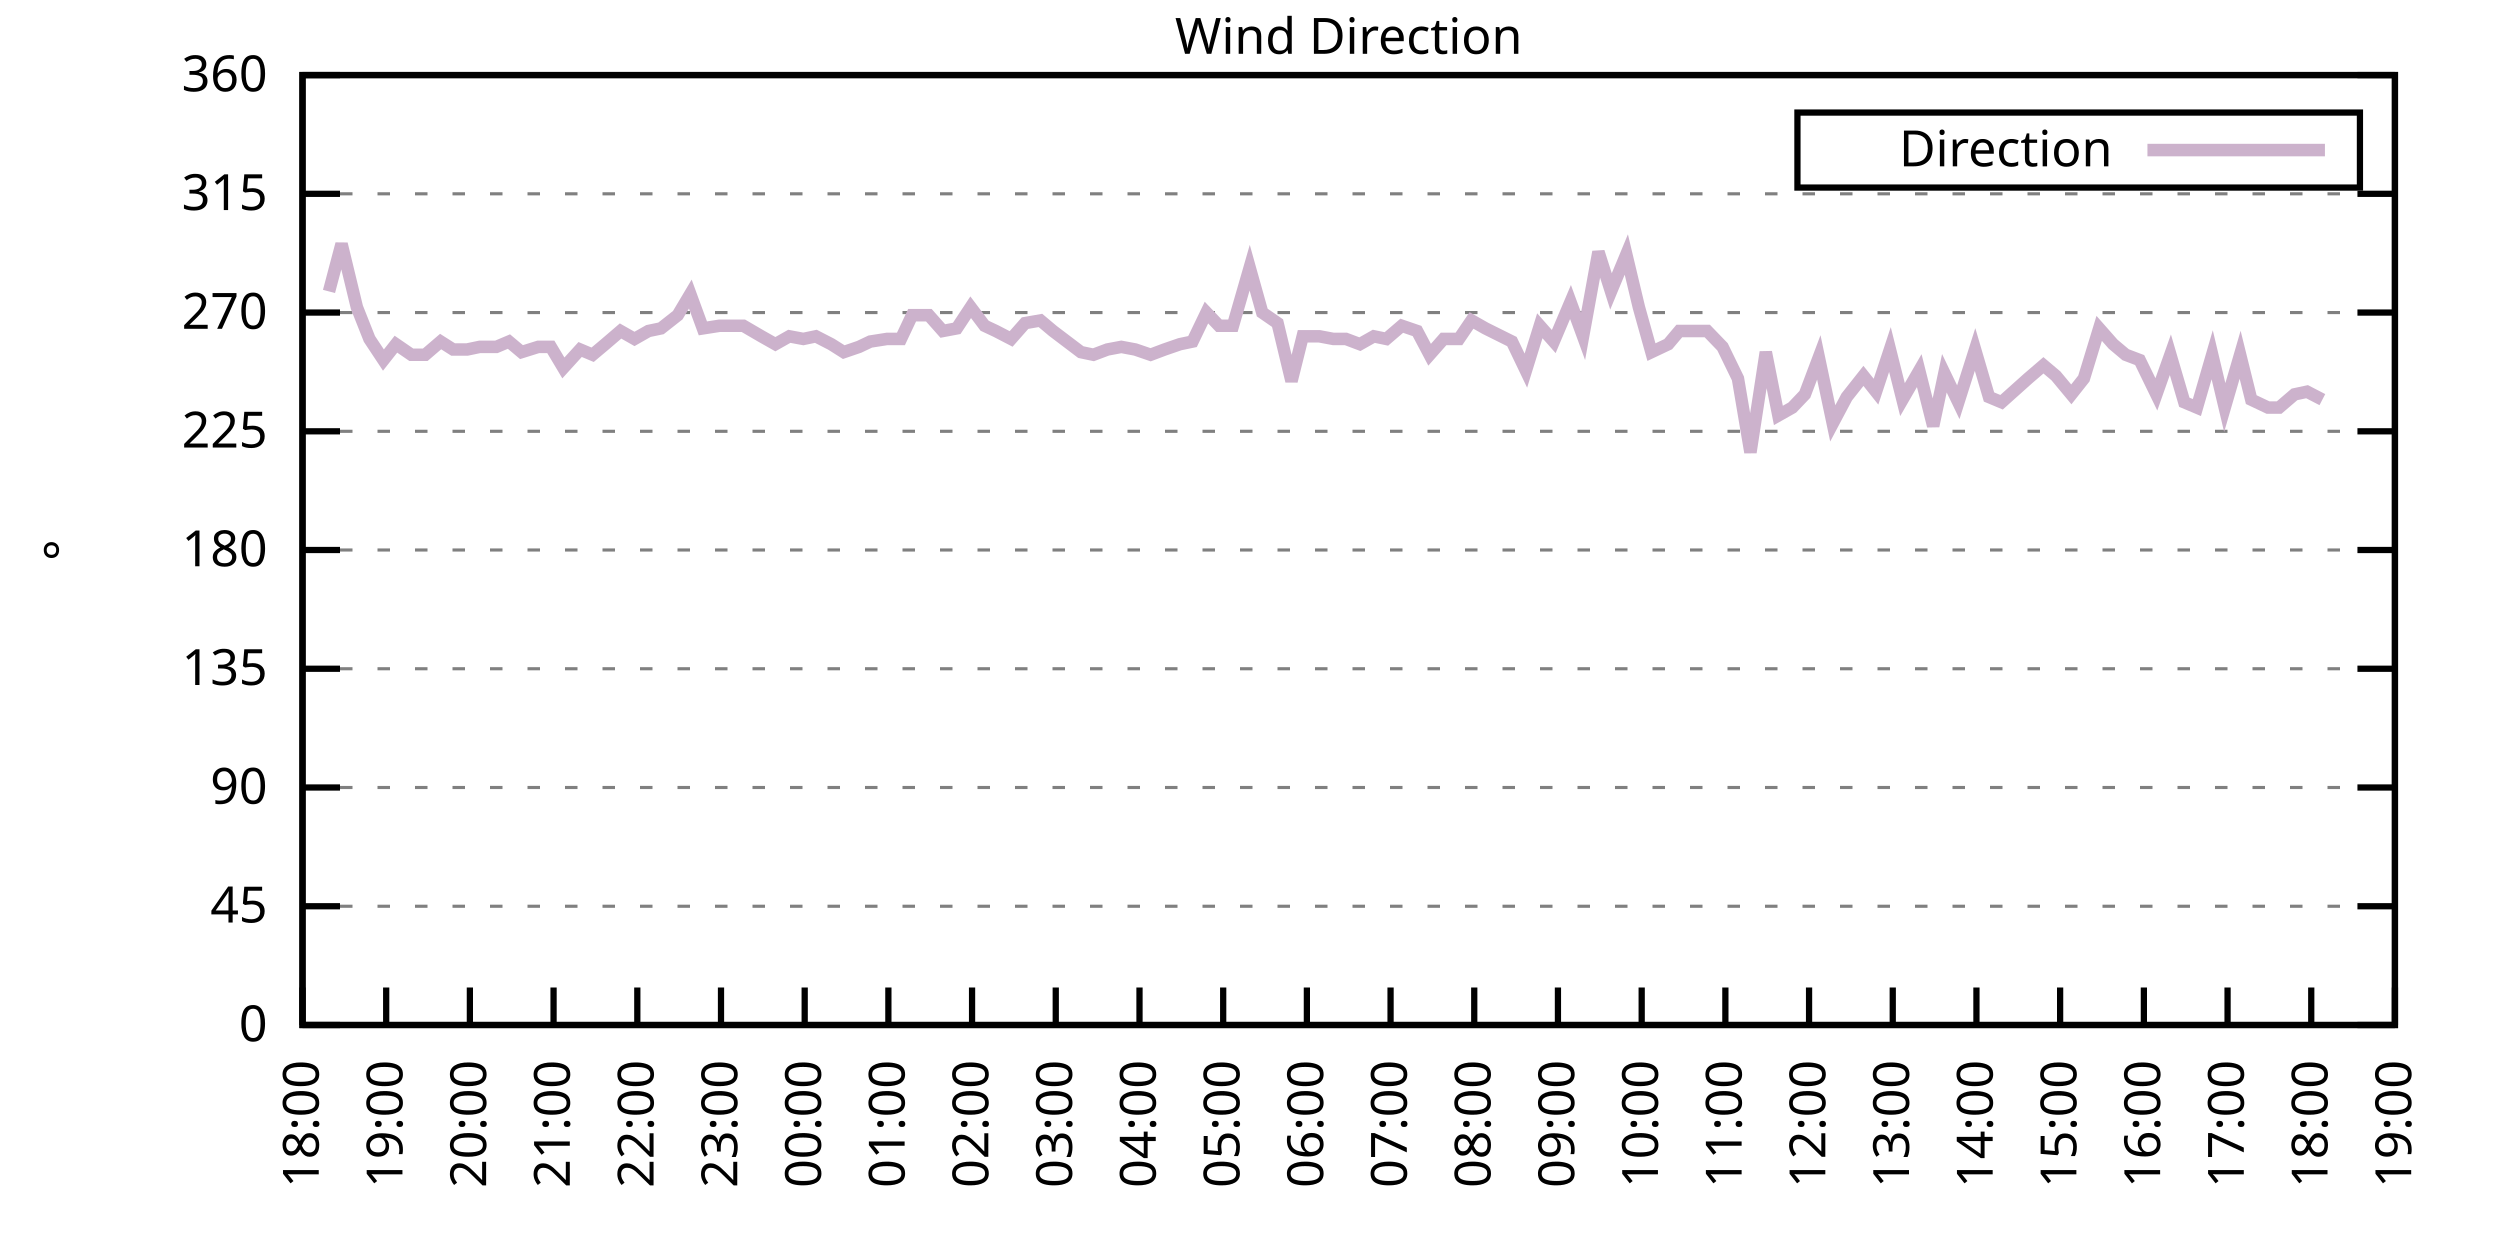
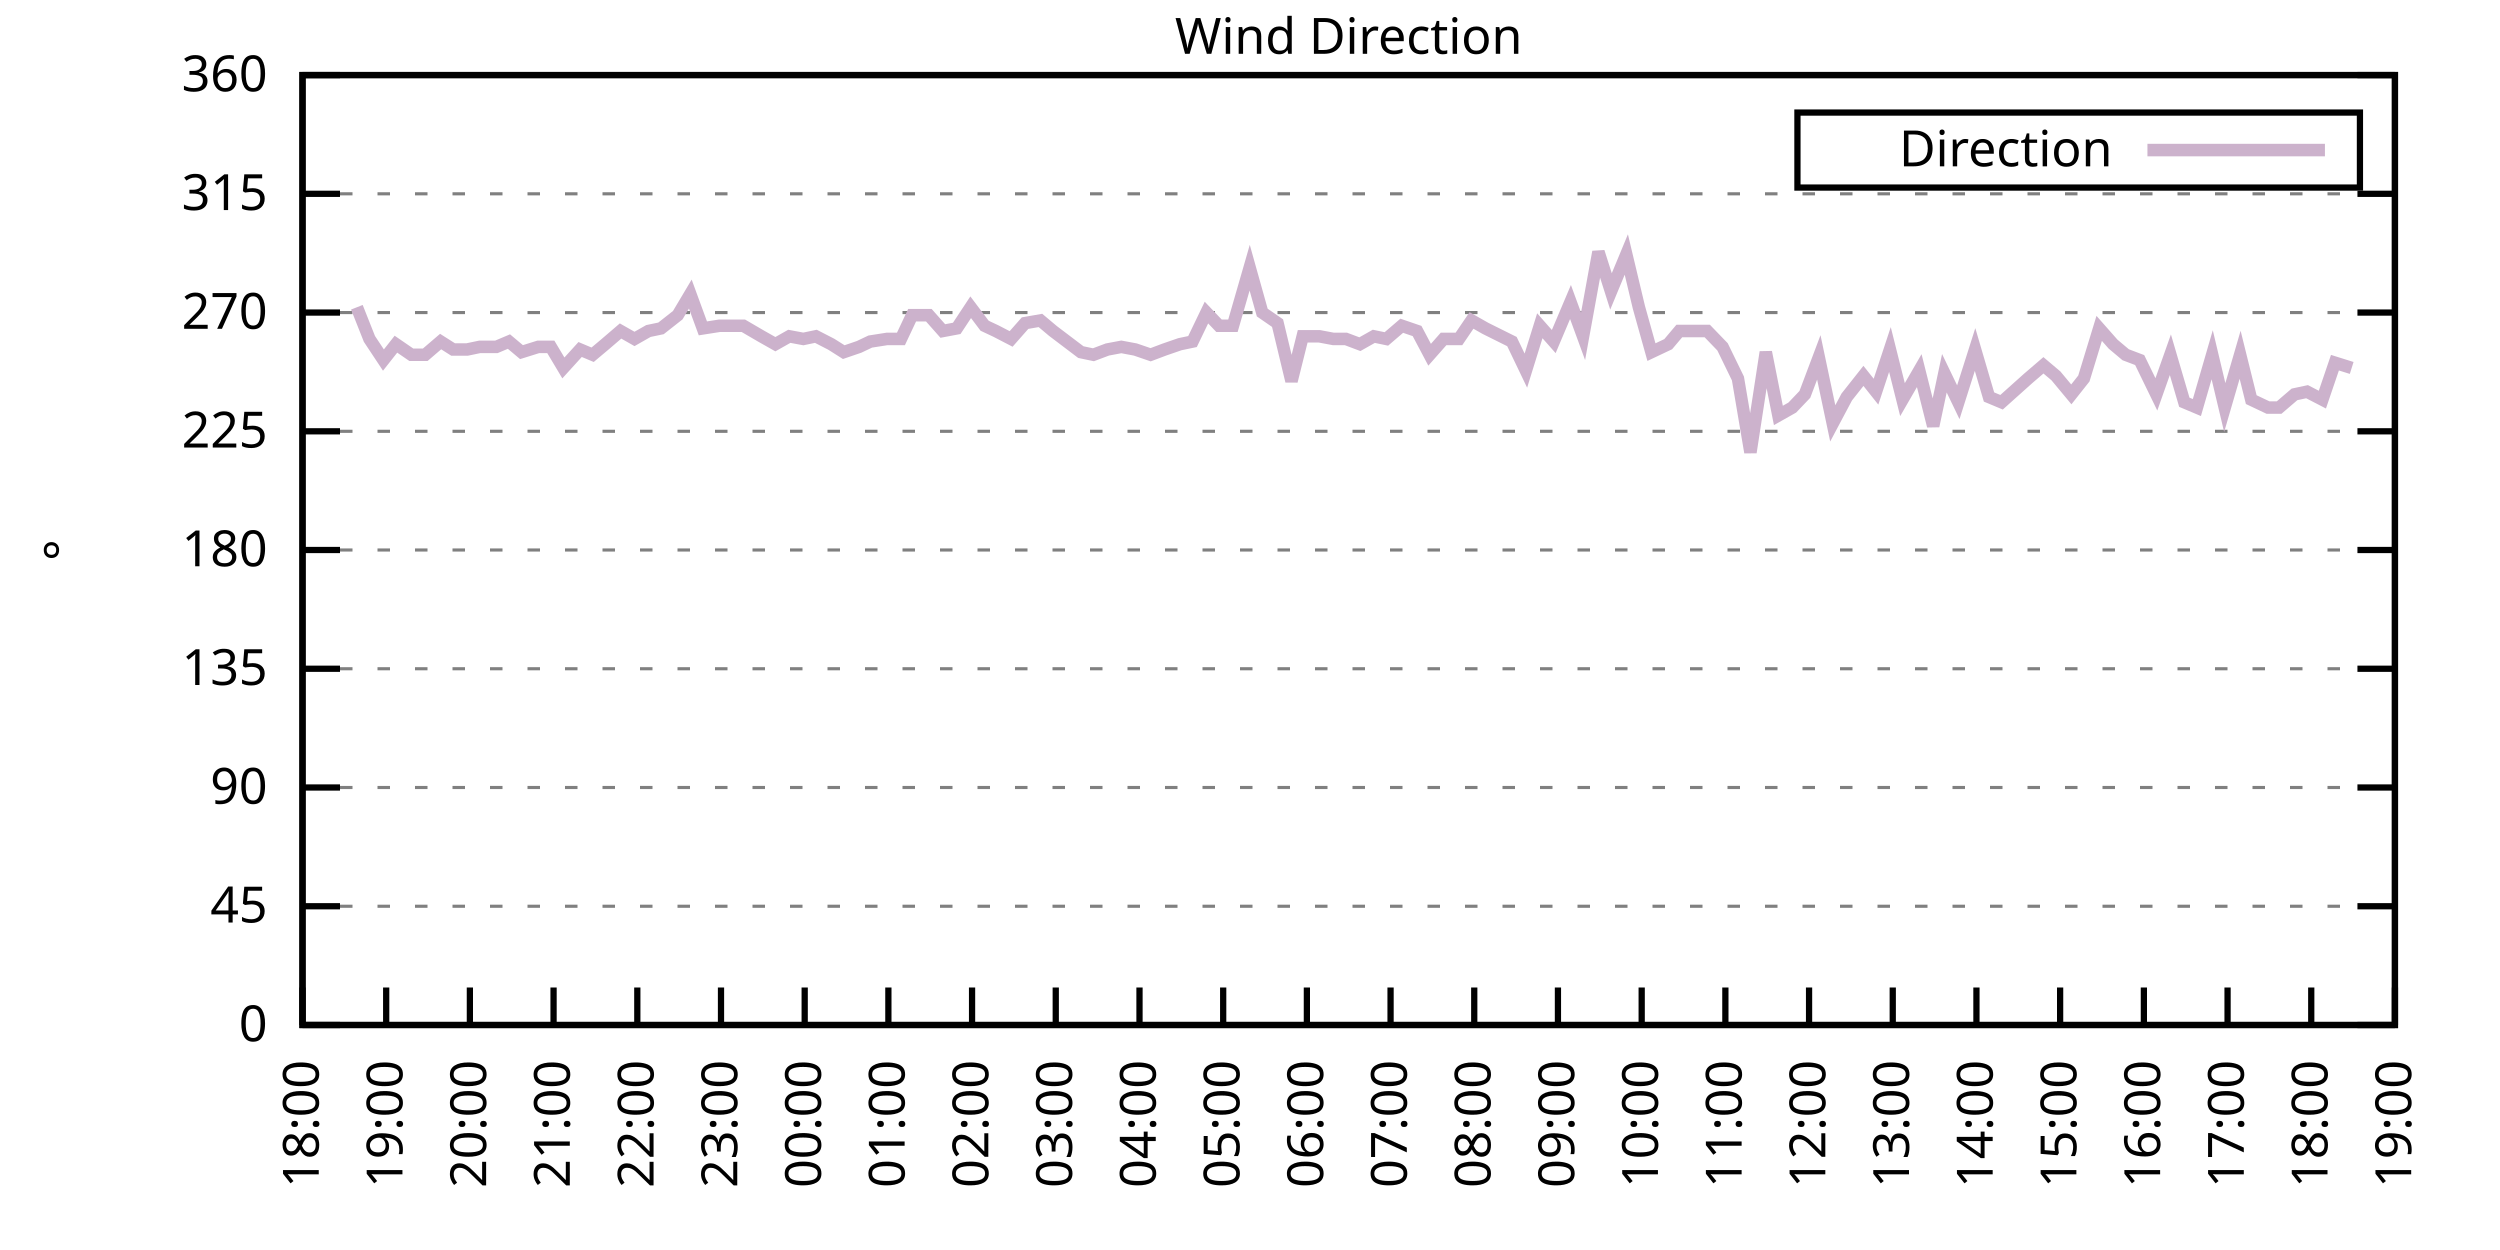
<svg xmlns="http://www.w3.org/2000/svg" xmlns:xlink="http://www.w3.org/1999/xlink" width="400" height="200" viewBox="0 0 400 200">
  <g id="gnuplot_canvas">
    <rect x="0" y="0" width="400" height="200" fill="none" />
    <defs>
      <circle id="gpDot" r="0.5" stroke-width="0.5" stroke="currentColor" />
      <path id="gpPt0" stroke-width="0.333" stroke="currentColor" d="M-1,0 h2 M0,-1 v2" />
      <path id="gpPt1" stroke-width="0.333" stroke="currentColor" d="M-1,-1 L1,1 M1,-1 L-1,1" />
      <path id="gpPt2" stroke-width="0.333" stroke="currentColor" d="M-1,0 L1,0 M0,-1 L0,1 M-1,-1 L1,1 M-1,1 L1,-1" />
      <rect id="gpPt3" stroke-width="0.333" stroke="currentColor" x="-1" y="-1" width="2" height="2" />
      <rect id="gpPt4" stroke-width="0.333" stroke="currentColor" fill="currentColor" x="-1" y="-1" width="2" height="2" />
      <circle id="gpPt5" stroke-width="0.333" stroke="currentColor" cx="0" cy="0" r="1" />
      <use xlink:href="#gpPt5" id="gpPt6" fill="currentColor" stroke="none" />
      <path id="gpPt7" stroke-width="0.333" stroke="currentColor" d="M0,-1.33 L-1.33,0.67 L1.33,0.67 z" />
      <use xlink:href="#gpPt7" id="gpPt8" fill="currentColor" stroke="none" />
      <use xlink:href="#gpPt7" id="gpPt9" stroke="currentColor" transform="rotate(180)" />
      <use xlink:href="#gpPt9" id="gpPt10" fill="currentColor" stroke="none" />
      <use xlink:href="#gpPt3" id="gpPt11" stroke="currentColor" transform="rotate(45)" />
      <use xlink:href="#gpPt11" id="gpPt12" fill="currentColor" stroke="none" />
      <path id="gpPt13" stroke-width="0.333" stroke="currentColor" d="M0,1.330 L1.265,0.411 L0.782,-1.067 L-0.782,-1.076 L-1.265,0.411 z" />
      <use xlink:href="#gpPt13" id="gpPt14" fill="currentColor" stroke="none" />
      <filter id="textbox" filterUnits="objectBoundingBox" x="0" y="0" height="1" width="1">
        <feFlood flood-color="white" flood-opacity="1" result="bgnd" />
        <feComposite in="SourceGraphic" in2="bgnd" operator="atop" />
      </filter>
      <filter id="greybox" filterUnits="objectBoundingBox" x="0" y="0" height="1" width="1">
        <feFlood flood-color="lightgrey" flood-opacity="1" result="grey" />
        <feComposite in="SourceGraphic" in2="grey" operator="atop" />
      </filter>
    </defs>
    <g fill="none" color="white" stroke="currentColor" stroke-width="1.00" stroke-linecap="butt" stroke-linejoin="miter">
</g>
    <g fill="none" color="black" stroke="currentColor" stroke-width="1.00" stroke-linecap="butt" stroke-linejoin="miter">
      <g stroke="none" shape-rendering="crispEdges">
        <polygon fill="rgb(255, 255, 255)" points="48.40,164.00 383.18,164.00 383.18,12.02 48.40,12.02 " />
      </g>
    </g>
    <g fill="none" color="black" stroke="currentColor" stroke-width="1.00" stroke-linecap="butt" stroke-linejoin="miter">
</g>
    <g fill="none" color="black" stroke="black" stroke-width="0.50" stroke-linecap="butt" stroke-linejoin="miter">
</g>
    <g fill="none" color="gray" stroke="currentColor" stroke-width="0.50" stroke-linecap="butt" stroke-linejoin="miter">
      <path stroke="gray" stroke-dasharray="2,4" class="gridline" d="M48.40,164.00 L383.19,164.00  " />
    </g>
    <g fill="none" color="gray" stroke="gray" stroke-width="1.00" stroke-linecap="butt" stroke-linejoin="miter">
</g>
    <g fill="none" color="black" stroke="currentColor" stroke-width="1.00" stroke-linecap="butt" stroke-linejoin="miter">
      <path stroke="black" d="M48.40,164.00 L54.40,164.00 M383.19,164.00 L377.19,164.00  " />
      <g transform="translate(42.80,166.60)" stroke="none" fill="black" font-family="Sans" font-size="8.00" text-anchor="end">
        <text>
          <tspan font-family="Sans"> 0</tspan>
        </text>
      </g>
    </g>
    <g fill="none" color="black" stroke="currentColor" stroke-width="1.00" stroke-linecap="butt" stroke-linejoin="miter">
</g>
    <g fill="none" color="black" stroke="black" stroke-width="0.50" stroke-linecap="butt" stroke-linejoin="miter">
</g>
    <g fill="none" color="gray" stroke="currentColor" stroke-width="0.50" stroke-linecap="butt" stroke-linejoin="miter">
      <path stroke="gray" stroke-dasharray="2,4" class="gridline" d="M48.40,145.00 L383.19,145.00  " />
    </g>
    <g fill="none" color="gray" stroke="gray" stroke-width="1.00" stroke-linecap="butt" stroke-linejoin="miter">
</g>
    <g fill="none" color="black" stroke="currentColor" stroke-width="1.00" stroke-linecap="butt" stroke-linejoin="miter">
      <path stroke="black" d="M48.40,145.00 L54.40,145.00 M383.19,145.00 L377.19,145.00  " />
      <g transform="translate(42.80,147.60)" stroke="none" fill="black" font-family="Sans" font-size="8.00" text-anchor="end">
        <text>
          <tspan font-family="Sans"> 45</tspan>
        </text>
      </g>
    </g>
    <g fill="none" color="black" stroke="currentColor" stroke-width="1.00" stroke-linecap="butt" stroke-linejoin="miter">
</g>
    <g fill="none" color="black" stroke="black" stroke-width="0.50" stroke-linecap="butt" stroke-linejoin="miter">
</g>
    <g fill="none" color="gray" stroke="currentColor" stroke-width="0.50" stroke-linecap="butt" stroke-linejoin="miter">
      <path stroke="gray" stroke-dasharray="2,4" class="gridline" d="M48.40,126.00 L383.19,126.00  " />
    </g>
    <g fill="none" color="gray" stroke="gray" stroke-width="1.00" stroke-linecap="butt" stroke-linejoin="miter">
</g>
    <g fill="none" color="black" stroke="currentColor" stroke-width="1.00" stroke-linecap="butt" stroke-linejoin="miter">
      <path stroke="black" d="M48.40,126.00 L54.40,126.00 M383.19,126.00 L377.19,126.00  " />
      <g transform="translate(42.80,128.60)" stroke="none" fill="black" font-family="Sans" font-size="8.00" text-anchor="end">
        <text>
          <tspan font-family="Sans"> 90</tspan>
        </text>
      </g>
    </g>
    <g fill="none" color="black" stroke="currentColor" stroke-width="1.00" stroke-linecap="butt" stroke-linejoin="miter">
</g>
    <g fill="none" color="black" stroke="black" stroke-width="0.50" stroke-linecap="butt" stroke-linejoin="miter">
</g>
    <g fill="none" color="gray" stroke="currentColor" stroke-width="0.50" stroke-linecap="butt" stroke-linejoin="miter">
      <path stroke="gray" stroke-dasharray="2,4" class="gridline" d="M48.40,107.00 L383.19,107.00  " />
    </g>
    <g fill="none" color="gray" stroke="gray" stroke-width="1.00" stroke-linecap="butt" stroke-linejoin="miter">
</g>
    <g fill="none" color="black" stroke="currentColor" stroke-width="1.00" stroke-linecap="butt" stroke-linejoin="miter">
      <path stroke="black" d="M48.40,107.00 L54.40,107.00 M383.19,107.00 L377.19,107.00  " />
      <g transform="translate(42.80,109.60)" stroke="none" fill="black" font-family="Sans" font-size="8.00" text-anchor="end">
        <text>
          <tspan font-family="Sans"> 135</tspan>
        </text>
      </g>
    </g>
    <g fill="none" color="black" stroke="currentColor" stroke-width="1.00" stroke-linecap="butt" stroke-linejoin="miter">
</g>
    <g fill="none" color="black" stroke="black" stroke-width="0.50" stroke-linecap="butt" stroke-linejoin="miter">
</g>
    <g fill="none" color="gray" stroke="currentColor" stroke-width="0.50" stroke-linecap="butt" stroke-linejoin="miter">
      <path stroke="gray" stroke-dasharray="2,4" class="gridline" d="M48.40,88.00 L383.19,88.00  " />
    </g>
    <g fill="none" color="gray" stroke="gray" stroke-width="1.00" stroke-linecap="butt" stroke-linejoin="miter">
</g>
    <g fill="none" color="black" stroke="currentColor" stroke-width="1.00" stroke-linecap="butt" stroke-linejoin="miter">
      <path stroke="black" d="M48.40,88.00 L54.40,88.00 M383.19,88.00 L377.19,88.00  " />
      <g transform="translate(42.80,90.60)" stroke="none" fill="black" font-family="Sans" font-size="8.00" text-anchor="end">
        <text>
          <tspan font-family="Sans"> 180</tspan>
        </text>
      </g>
    </g>
    <g fill="none" color="black" stroke="currentColor" stroke-width="1.00" stroke-linecap="butt" stroke-linejoin="miter">
</g>
    <g fill="none" color="black" stroke="black" stroke-width="0.50" stroke-linecap="butt" stroke-linejoin="miter">
</g>
    <g fill="none" color="gray" stroke="currentColor" stroke-width="0.50" stroke-linecap="butt" stroke-linejoin="miter">
      <path stroke="gray" stroke-dasharray="2,4" class="gridline" d="M48.40,69.01 L383.19,69.01  " />
    </g>
    <g fill="none" color="gray" stroke="gray" stroke-width="1.00" stroke-linecap="butt" stroke-linejoin="miter">
</g>
    <g fill="none" color="black" stroke="currentColor" stroke-width="1.00" stroke-linecap="butt" stroke-linejoin="miter">
      <path stroke="black" d="M48.40,69.01 L54.40,69.01 M383.19,69.01 L377.19,69.01  " />
      <g transform="translate(42.80,71.61)" stroke="none" fill="black" font-family="Sans" font-size="8.00" text-anchor="end">
        <text>
          <tspan font-family="Sans"> 225</tspan>
        </text>
      </g>
    </g>
    <g fill="none" color="black" stroke="currentColor" stroke-width="1.00" stroke-linecap="butt" stroke-linejoin="miter">
</g>
    <g fill="none" color="black" stroke="black" stroke-width="0.50" stroke-linecap="butt" stroke-linejoin="miter">
</g>
    <g fill="none" color="gray" stroke="currentColor" stroke-width="0.50" stroke-linecap="butt" stroke-linejoin="miter">
      <path stroke="gray" stroke-dasharray="2,4" class="gridline" d="M48.40,50.01 L383.19,50.01  " />
    </g>
    <g fill="none" color="gray" stroke="gray" stroke-width="1.00" stroke-linecap="butt" stroke-linejoin="miter">
</g>
    <g fill="none" color="black" stroke="currentColor" stroke-width="1.00" stroke-linecap="butt" stroke-linejoin="miter">
      <path stroke="black" d="M48.40,50.01 L54.40,50.01 M383.19,50.01 L377.19,50.01  " />
      <g transform="translate(42.80,52.61)" stroke="none" fill="black" font-family="Sans" font-size="8.00" text-anchor="end">
        <text>
          <tspan font-family="Sans"> 270</tspan>
        </text>
      </g>
    </g>
    <g fill="none" color="black" stroke="currentColor" stroke-width="1.00" stroke-linecap="butt" stroke-linejoin="miter">
</g>
    <g fill="none" color="black" stroke="black" stroke-width="0.50" stroke-linecap="butt" stroke-linejoin="miter">
</g>
    <g fill="none" color="gray" stroke="currentColor" stroke-width="0.50" stroke-linecap="butt" stroke-linejoin="miter">
      <path stroke="gray" stroke-dasharray="2,4" class="gridline" d="M48.40,31.01 L383.19,31.01  " />
    </g>
    <g fill="none" color="gray" stroke="gray" stroke-width="1.00" stroke-linecap="butt" stroke-linejoin="miter">
</g>
    <g fill="none" color="black" stroke="currentColor" stroke-width="1.00" stroke-linecap="butt" stroke-linejoin="miter">
      <path stroke="black" d="M48.40,31.01 L54.40,31.01 M383.19,31.01 L377.19,31.01  " />
      <g transform="translate(42.80,33.61)" stroke="none" fill="black" font-family="Sans" font-size="8.00" text-anchor="end">
        <text>
          <tspan font-family="Sans"> 315</tspan>
        </text>
      </g>
    </g>
    <g fill="none" color="black" stroke="currentColor" stroke-width="1.00" stroke-linecap="butt" stroke-linejoin="miter">
</g>
    <g fill="none" color="black" stroke="black" stroke-width="0.50" stroke-linecap="butt" stroke-linejoin="miter">
</g>
    <g fill="none" color="gray" stroke="currentColor" stroke-width="0.50" stroke-linecap="butt" stroke-linejoin="miter">
      <path stroke="gray" stroke-dasharray="2,4" class="gridline" d="M48.40,12.01 L383.19,12.01  " />
    </g>
    <g fill="none" color="gray" stroke="gray" stroke-width="1.00" stroke-linecap="butt" stroke-linejoin="miter">
</g>
    <g fill="none" color="black" stroke="currentColor" stroke-width="1.00" stroke-linecap="butt" stroke-linejoin="miter">
      <path stroke="black" d="M48.40,12.01 L54.40,12.01 M383.19,12.01 L377.19,12.01  " />
      <g transform="translate(42.80,14.61)" stroke="none" fill="black" font-family="Sans" font-size="8.00" text-anchor="end">
        <text>
          <tspan font-family="Sans"> 360</tspan>
        </text>
      </g>
    </g>
    <g fill="none" color="black" stroke="currentColor" stroke-width="1.00" stroke-linecap="butt" stroke-linejoin="miter">
      <path stroke="black" d="M48.40,164.00 L48.40,158.00  " />
      <g transform="translate(51.00,169.60) rotate(270.00)" stroke="none" fill="black" font-family="Sans" font-size="8.00" text-anchor="end">
        <text>
          <tspan font-family="Sans">18:00</tspan>
        </text>
      </g>
    </g>
    <g fill="none" color="black" stroke="currentColor" stroke-width="1.00" stroke-linecap="butt" stroke-linejoin="miter">
      <path stroke="black" d="M61.79,164.00 L61.79,158.00  " />
      <g transform="translate(64.39,169.60) rotate(270.00)" stroke="none" fill="black" font-family="Sans" font-size="8.00" text-anchor="end">
        <text>
          <tspan font-family="Sans">19:00</tspan>
        </text>
      </g>
    </g>
    <g fill="none" color="black" stroke="currentColor" stroke-width="1.00" stroke-linecap="butt" stroke-linejoin="miter">
      <path stroke="black" d="M75.18,164.00 L75.18,158.00  " />
      <g transform="translate(77.78,169.60) rotate(270.00)" stroke="none" fill="black" font-family="Sans" font-size="8.00" text-anchor="end">
        <text>
          <tspan font-family="Sans">20:00</tspan>
        </text>
      </g>
    </g>
    <g fill="none" color="black" stroke="currentColor" stroke-width="1.00" stroke-linecap="butt" stroke-linejoin="miter">
      <path stroke="black" d="M88.57,164.00 L88.57,158.00  " />
      <g transform="translate(91.17,169.60) rotate(270.00)" stroke="none" fill="black" font-family="Sans" font-size="8.00" text-anchor="end">
        <text>
          <tspan font-family="Sans">21:00</tspan>
        </text>
      </g>
    </g>
    <g fill="none" color="black" stroke="currentColor" stroke-width="1.00" stroke-linecap="butt" stroke-linejoin="miter">
      <path stroke="black" d="M101.97,164.00 L101.97,158.00  " />
      <g transform="translate(104.57,169.60) rotate(270.00)" stroke="none" fill="black" font-family="Sans" font-size="8.00" text-anchor="end">
        <text>
          <tspan font-family="Sans">22:00</tspan>
        </text>
      </g>
    </g>
    <g fill="none" color="black" stroke="currentColor" stroke-width="1.00" stroke-linecap="butt" stroke-linejoin="miter">
      <path stroke="black" d="M115.36,164.00 L115.36,158.00  " />
      <g transform="translate(117.96,169.60) rotate(270.00)" stroke="none" fill="black" font-family="Sans" font-size="8.00" text-anchor="end">
        <text>
          <tspan font-family="Sans">23:00</tspan>
        </text>
      </g>
    </g>
    <g fill="none" color="black" stroke="currentColor" stroke-width="1.00" stroke-linecap="butt" stroke-linejoin="miter">
      <path stroke="black" d="M128.75,164.00 L128.75,158.00  " />
      <g transform="translate(131.35,169.60) rotate(270.00)" stroke="none" fill="black" font-family="Sans" font-size="8.00" text-anchor="end">
        <text>
          <tspan font-family="Sans">00:00</tspan>
        </text>
      </g>
    </g>
    <g fill="none" color="black" stroke="currentColor" stroke-width="1.00" stroke-linecap="butt" stroke-linejoin="miter">
      <path stroke="black" d="M142.14,164.00 L142.14,158.00  " />
      <g transform="translate(144.74,169.60) rotate(270.00)" stroke="none" fill="black" font-family="Sans" font-size="8.00" text-anchor="end">
        <text>
          <tspan font-family="Sans">01:00</tspan>
        </text>
      </g>
    </g>
    <g fill="none" color="black" stroke="currentColor" stroke-width="1.00" stroke-linecap="butt" stroke-linejoin="miter">
      <path stroke="black" d="M155.53,164.00 L155.53,158.00  " />
      <g transform="translate(158.13,169.60) rotate(270.00)" stroke="none" fill="black" font-family="Sans" font-size="8.00" text-anchor="end">
        <text>
          <tspan font-family="Sans">02:00</tspan>
        </text>
      </g>
    </g>
    <g fill="none" color="black" stroke="currentColor" stroke-width="1.00" stroke-linecap="butt" stroke-linejoin="miter">
      <path stroke="black" d="M168.92,164.00 L168.92,158.00  " />
      <g transform="translate(171.52,169.60) rotate(270.00)" stroke="none" fill="black" font-family="Sans" font-size="8.00" text-anchor="end">
        <text>
          <tspan font-family="Sans">03:00</tspan>
        </text>
      </g>
    </g>
    <g fill="none" color="black" stroke="currentColor" stroke-width="1.00" stroke-linecap="butt" stroke-linejoin="miter">
      <path stroke="black" d="M182.32,164.00 L182.32,158.00  " />
      <g transform="translate(184.92,169.60) rotate(270.00)" stroke="none" fill="black" font-family="Sans" font-size="8.00" text-anchor="end">
        <text>
          <tspan font-family="Sans">04:00</tspan>
        </text>
      </g>
    </g>
    <g fill="none" color="black" stroke="currentColor" stroke-width="1.00" stroke-linecap="butt" stroke-linejoin="miter">
      <path stroke="black" d="M195.71,164.00 L195.71,158.00  " />
      <g transform="translate(198.31,169.60) rotate(270.00)" stroke="none" fill="black" font-family="Sans" font-size="8.00" text-anchor="end">
        <text>
          <tspan font-family="Sans">05:00</tspan>
        </text>
      </g>
    </g>
    <g fill="none" color="black" stroke="currentColor" stroke-width="1.00" stroke-linecap="butt" stroke-linejoin="miter">
      <path stroke="black" d="M209.10,164.00 L209.10,158.00  " />
      <g transform="translate(211.70,169.60) rotate(270.00)" stroke="none" fill="black" font-family="Sans" font-size="8.00" text-anchor="end">
        <text>
          <tspan font-family="Sans">06:00</tspan>
        </text>
      </g>
    </g>
    <g fill="none" color="black" stroke="currentColor" stroke-width="1.00" stroke-linecap="butt" stroke-linejoin="miter">
      <path stroke="black" d="M222.49,164.00 L222.49,158.00  " />
      <g transform="translate(225.09,169.60) rotate(270.00)" stroke="none" fill="black" font-family="Sans" font-size="8.00" text-anchor="end">
        <text>
          <tspan font-family="Sans">07:00</tspan>
        </text>
      </g>
    </g>
    <g fill="none" color="black" stroke="currentColor" stroke-width="1.00" stroke-linecap="butt" stroke-linejoin="miter">
      <path stroke="black" d="M235.88,164.00 L235.88,158.00  " />
      <g transform="translate(238.48,169.60) rotate(270.00)" stroke="none" fill="black" font-family="Sans" font-size="8.00" text-anchor="end">
        <text>
          <tspan font-family="Sans">08:00</tspan>
        </text>
      </g>
    </g>
    <g fill="none" color="black" stroke="currentColor" stroke-width="1.00" stroke-linecap="butt" stroke-linejoin="miter">
      <path stroke="black" d="M249.27,164.00 L249.27,158.00  " />
      <g transform="translate(251.87,169.60) rotate(270.00)" stroke="none" fill="black" font-family="Sans" font-size="8.00" text-anchor="end">
        <text>
          <tspan font-family="Sans">09:00</tspan>
        </text>
      </g>
    </g>
    <g fill="none" color="black" stroke="currentColor" stroke-width="1.00" stroke-linecap="butt" stroke-linejoin="miter">
      <path stroke="black" d="M262.67,164.00 L262.67,158.00  " />
      <g transform="translate(265.27,169.60) rotate(270.00)" stroke="none" fill="black" font-family="Sans" font-size="8.00" text-anchor="end">
        <text>
          <tspan font-family="Sans">10:00</tspan>
        </text>
      </g>
    </g>
    <g fill="none" color="black" stroke="currentColor" stroke-width="1.00" stroke-linecap="butt" stroke-linejoin="miter">
      <path stroke="black" d="M276.06,164.00 L276.06,158.00  " />
      <g transform="translate(278.66,169.60) rotate(270.00)" stroke="none" fill="black" font-family="Sans" font-size="8.00" text-anchor="end">
        <text>
          <tspan font-family="Sans">11:00</tspan>
        </text>
      </g>
    </g>
    <g fill="none" color="black" stroke="currentColor" stroke-width="1.00" stroke-linecap="butt" stroke-linejoin="miter">
      <path stroke="black" d="M289.45,164.00 L289.45,158.00  " />
      <g transform="translate(292.05,169.60) rotate(270.00)" stroke="none" fill="black" font-family="Sans" font-size="8.00" text-anchor="end">
        <text>
          <tspan font-family="Sans">12:00</tspan>
        </text>
      </g>
    </g>
    <g fill="none" color="black" stroke="currentColor" stroke-width="1.00" stroke-linecap="butt" stroke-linejoin="miter">
      <path stroke="black" d="M302.84,164.00 L302.84,158.00  " />
      <g transform="translate(305.44,169.60) rotate(270.00)" stroke="none" fill="black" font-family="Sans" font-size="8.00" text-anchor="end">
        <text>
          <tspan font-family="Sans">13:00</tspan>
        </text>
      </g>
    </g>
    <g fill="none" color="black" stroke="currentColor" stroke-width="1.00" stroke-linecap="butt" stroke-linejoin="miter">
      <path stroke="black" d="M316.23,164.00 L316.23,158.00  " />
      <g transform="translate(318.83,169.60) rotate(270.00)" stroke="none" fill="black" font-family="Sans" font-size="8.00" text-anchor="end">
        <text>
          <tspan font-family="Sans">14:00</tspan>
        </text>
      </g>
    </g>
    <g fill="none" color="black" stroke="currentColor" stroke-width="1.00" stroke-linecap="butt" stroke-linejoin="miter">
      <path stroke="black" d="M329.62,164.00 L329.62,158.00  " />
      <g transform="translate(332.22,169.60) rotate(270.00)" stroke="none" fill="black" font-family="Sans" font-size="8.00" text-anchor="end">
        <text>
          <tspan font-family="Sans">15:00</tspan>
        </text>
      </g>
    </g>
    <g fill="none" color="black" stroke="currentColor" stroke-width="1.00" stroke-linecap="butt" stroke-linejoin="miter">
      <path stroke="black" d="M343.02,164.00 L343.02,158.00  " />
      <g transform="translate(345.62,169.60) rotate(270.00)" stroke="none" fill="black" font-family="Sans" font-size="8.00" text-anchor="end">
        <text>
          <tspan font-family="Sans">16:00</tspan>
        </text>
      </g>
    </g>
    <g fill="none" color="black" stroke="currentColor" stroke-width="1.00" stroke-linecap="butt" stroke-linejoin="miter">
      <path stroke="black" d="M356.41,164.00 L356.41,158.00  " />
      <g transform="translate(359.01,169.60) rotate(270.00)" stroke="none" fill="black" font-family="Sans" font-size="8.00" text-anchor="end">
        <text>
          <tspan font-family="Sans">17:00</tspan>
        </text>
      </g>
    </g>
    <g fill="none" color="black" stroke="currentColor" stroke-width="1.00" stroke-linecap="butt" stroke-linejoin="miter">
      <path stroke="black" d="M369.80,164.00 L369.80,158.00  " />
      <g transform="translate(372.40,169.60) rotate(270.00)" stroke="none" fill="black" font-family="Sans" font-size="8.00" text-anchor="end">
        <text>
          <tspan font-family="Sans">18:00</tspan>
        </text>
      </g>
    </g>
    <g fill="none" color="black" stroke="currentColor" stroke-width="1.00" stroke-linecap="butt" stroke-linejoin="miter">
      <path stroke="black" d="M383.19,164.00 L383.19,158.00  " />
      <g transform="translate(385.79,169.60) rotate(270.00)" stroke="none" fill="black" font-family="Sans" font-size="8.00" text-anchor="end">
        <text>
          <tspan font-family="Sans">19:00</tspan>
        </text>
      </g>
    </g>
    <g fill="none" color="black" stroke="currentColor" stroke-width="1.00" stroke-linecap="butt" stroke-linejoin="miter">
</g>
    <g fill="none" color="black" stroke="currentColor" stroke-width="1.00" stroke-linecap="butt" stroke-linejoin="miter">
      <path stroke="black" d="M48.40,12.01 L48.40,164.00 L383.19,164.00 L383.19,12.01 L48.40,12.01 Z  " />
    </g>
    <g fill="none" color="black" stroke="currentColor" stroke-width="1.00" stroke-linecap="butt" stroke-linejoin="miter">
</g>
    <g fill="none" color="black" stroke="currentColor" stroke-width="1.00" stroke-linecap="butt" stroke-linejoin="miter">
      <path stroke="black" d="M287.59,30.01 L287.59,18.01 L377.59,18.01 L377.59,30.01 L287.59,30.01 Z  " />
    </g>
    <g id="Wind_direction_plot_1">
      <g fill="none" color="white" stroke="black" stroke-width="2.00" stroke-linecap="butt" stroke-linejoin="miter">
</g>
      <g fill="none" color="black" stroke="currentColor" stroke-width="2.00" stroke-linecap="butt" stroke-linejoin="miter">
        <g transform="translate(337.99,26.61)" stroke="none" fill="black" font-family="Sans" font-size="8.00" text-anchor="end">
          <text>
            <tspan font-family="Sans">Direction</tspan>
          </text>
        </g>
      </g>
      <g fill="none" color="black" stroke="currentColor" stroke-width="2.00" stroke-linecap="butt" stroke-linejoin="miter">
-         <path stroke="rgb(204, 178, 204)" d="M343.59,24.01 L371.99,24.01 M52.64,46.63 L54.65,39.03 L57.10,49.16 L59.11,54.23 L61.35,57.61 L63.35,55.07   L65.81,56.76 L68.04,56.76 L70.50,54.65 L72.50,55.92 L74.74,55.92 L76.75,55.50 L79.42,55.50 L81.43,54.65   L83.44,56.34 L86.12,55.50 L88.13,55.50 L90.14,58.87 L92.82,55.92 L94.82,56.76 L96.83,55.07 L99.29,52.96   L101.52,54.23 L103.75,52.96 L105.76,52.54 L108.44,50.43 L110.45,47.05 L112.46,52.54 L115.13,52.12 L117.14,52.12   L118.93,52.12 L121.83,53.81 L124.06,55.07 L126.29,53.81 L128.53,54.23 L130.54,53.81 L132.99,55.07 L135.00,56.34   L137.45,55.50 L139.24,54.65 L141.92,54.23 L144.15,54.23 L145.94,50.43 L148.61,50.43 L150.85,52.96 L153.08,52.54   L155.31,49.16 L157.54,52.12 L159.33,52.96 L161.78,54.23 L164.01,51.70 L166.47,51.27 L168.48,52.96 L170.71,54.65   L172.94,56.34 L174.95,56.76 L177.18,55.92 L179.41,55.50 L181.65,55.92 L184.10,56.76 L186.33,55.92 L188.79,55.07   L190.80,54.65 L193.03,50.01 L195.04,52.12 L197.27,52.12 L199.95,42.83 L201.96,50.01 L204.41,51.70 L206.64,60.98   L208.43,53.81 L211.11,53.81 L213.34,54.23 L215.35,54.23 L217.58,55.07 L219.81,53.81 L221.82,54.23 L224.28,52.12   L226.73,52.96 L228.74,56.76 L230.97,54.23 L233.43,54.23 L235.44,51.27 L237.67,52.54 L241.91,54.65 L244.14,59.30   L246.37,52.12 L248.60,54.65 L251.28,48.32 L253.29,53.81 L255.75,40.30 L257.76,46.63 L260.21,40.72 L262.22,49.16   L264.23,56.34 L266.91,55.07 L268.69,52.96 L271.37,52.96 L273.16,52.96 L275.61,55.50 L278.07,60.56 L280.07,72.38   L282.53,56.34 L284.54,66.47 L286.77,65.21 L288.78,63.10 L291.01,57.18 L293.24,67.74 L295.48,63.52 L298.15,60.14   L300.16,62.67 L302.39,55.92 L304.40,63.94 L307.08,59.30 L309.31,68.16 L311.10,59.72 L313.33,64.36 L316.01,55.92   L318.24,63.52 L320.25,64.36 L324.49,60.56 L326.95,58.45 L328.95,60.14 L331.41,63.10 L333.42,60.56 L335.87,52.54   L338.10,55.07 L340.11,56.76 L342.35,57.61 L345.02,63.10 L347.26,56.76 L349.49,64.36 L351.50,65.21 L353.95,56.76   L355.96,65.21 L358.42,56.76 L360.20,63.94 L362.88,65.21 L364.66,65.21 L367.12,63.10 L369.13,62.67 L371.58,63.94    " />
+         <path stroke="rgb(204, 178, 204)" d="M343.59,24.01 L371.99,24.01 M57.10,49.16 L59.11,54.23 L61.35,57.61 L63.35,55.07 L65.81,56.76 L68.04,56.76   L70.50,54.65 L72.50,55.92 L74.74,55.92 L76.75,55.50 L79.42,55.50 L81.43,54.65 L83.44,56.34 L86.12,55.50   L88.13,55.50 L90.14,58.87 L92.82,55.92 L94.82,56.76 L96.83,55.07 L99.29,52.96 L101.52,54.23 L103.75,52.96   L105.76,52.54 L108.44,50.43 L110.45,47.05 L112.46,52.54 L115.13,52.12 L117.14,52.12 L118.93,52.12 L121.83,53.81   L124.06,55.07 L126.29,53.81 L128.53,54.23 L130.54,53.81 L132.99,55.07 L135.00,56.34 L137.45,55.50 L139.24,54.65   L141.92,54.23 L144.15,54.23 L145.94,50.43 L148.61,50.43 L150.85,52.96 L153.08,52.54 L155.31,49.16 L157.54,52.12   L159.33,52.96 L161.78,54.23 L164.01,51.70 L166.47,51.27 L168.48,52.96 L170.71,54.65 L172.94,56.34 L174.95,56.76   L177.18,55.92 L179.41,55.50 L181.65,55.92 L184.10,56.76 L186.33,55.92 L188.79,55.07 L190.80,54.65 L193.03,50.01   L195.04,52.12 L197.27,52.12 L199.95,42.83 L201.96,50.01 L204.41,51.70 L206.64,60.98 L208.43,53.81 L211.11,53.81   L213.34,54.23 L215.35,54.23 L217.58,55.07 L219.81,53.81 L221.82,54.23 L224.28,52.12 L226.73,52.96 L228.74,56.76   L230.97,54.23 L233.43,54.23 L235.44,51.27 L237.67,52.54 L241.91,54.65 L244.14,59.30 L246.37,52.12 L248.60,54.65   L251.28,48.32 L253.29,53.81 L255.75,40.30 L257.76,46.63 L260.21,40.72 L262.22,49.16 L264.23,56.34 L266.91,55.07   L268.69,52.96 L271.37,52.96 L273.16,52.96 L275.61,55.50 L278.07,60.56 L280.07,72.38 L282.53,56.34 L284.54,66.47   L286.77,65.21 L288.78,63.10 L291.01,57.18 L293.24,67.74 L295.48,63.52 L298.15,60.14 L300.16,62.67 L302.39,55.92   L304.40,63.94 L307.08,59.30 L309.31,68.16 L311.10,59.72 L313.33,64.36 L316.01,55.92 L318.24,63.52 L320.25,64.36   L324.49,60.56 L326.95,58.45 L328.95,60.14 L331.41,63.10 L333.42,60.56 L335.87,52.54 L338.10,55.07 L340.11,56.76   L342.35,57.61 L345.02,63.10 L347.26,56.76 L349.49,64.36 L351.50,65.21 L353.95,56.76 L355.96,65.21 L358.42,56.76   L360.20,63.94 L362.88,65.21 L364.66,65.21 L367.12,63.10 L369.13,62.67 L371.58,63.94 L373.59,58.03 L376.27,58.87    " />
      </g>
    </g>
    <g fill="none" color="black" stroke="currentColor" stroke-width="2.00" stroke-linecap="butt" stroke-linejoin="miter">
</g>
    <g fill="none" color="black" stroke="black" stroke-width="1.00" stroke-linecap="butt" stroke-linejoin="miter">
</g>
    <g fill="none" color="black" stroke="currentColor" stroke-width="1.00" stroke-linecap="butt" stroke-linejoin="miter">
      <path stroke="black" d="M48.40,12.01 L48.40,164.00 L383.19,164.00 L383.19,12.01 L48.40,12.01 Z  " />
      <g transform="translate(12.80,88.01) rotate(270.00)" stroke="none" fill="black" font-family="Sans" font-size="8.00" text-anchor="middle">
        <text>
          <tspan font-family="Sans">°</tspan>
        </text>
      </g>
    </g>
    <g fill="none" color="black" stroke="currentColor" stroke-width="1.00" stroke-linecap="butt" stroke-linejoin="miter">
</g>
    <g fill="none" color="black" stroke="currentColor" stroke-width="1.00" stroke-linecap="butt" stroke-linejoin="miter">
      <g transform="translate(215.79,8.61)" stroke="none" fill="black" font-family="Sans" font-size="8.00" text-anchor="middle">
        <text>
          <tspan font-family="Sans">Wind Direction</tspan>
        </text>
      </g>
    </g>
    <g fill="none" color="black" stroke="currentColor" stroke-width="1.00" stroke-linecap="butt" stroke-linejoin="miter">
</g>
  </g>
</svg>
